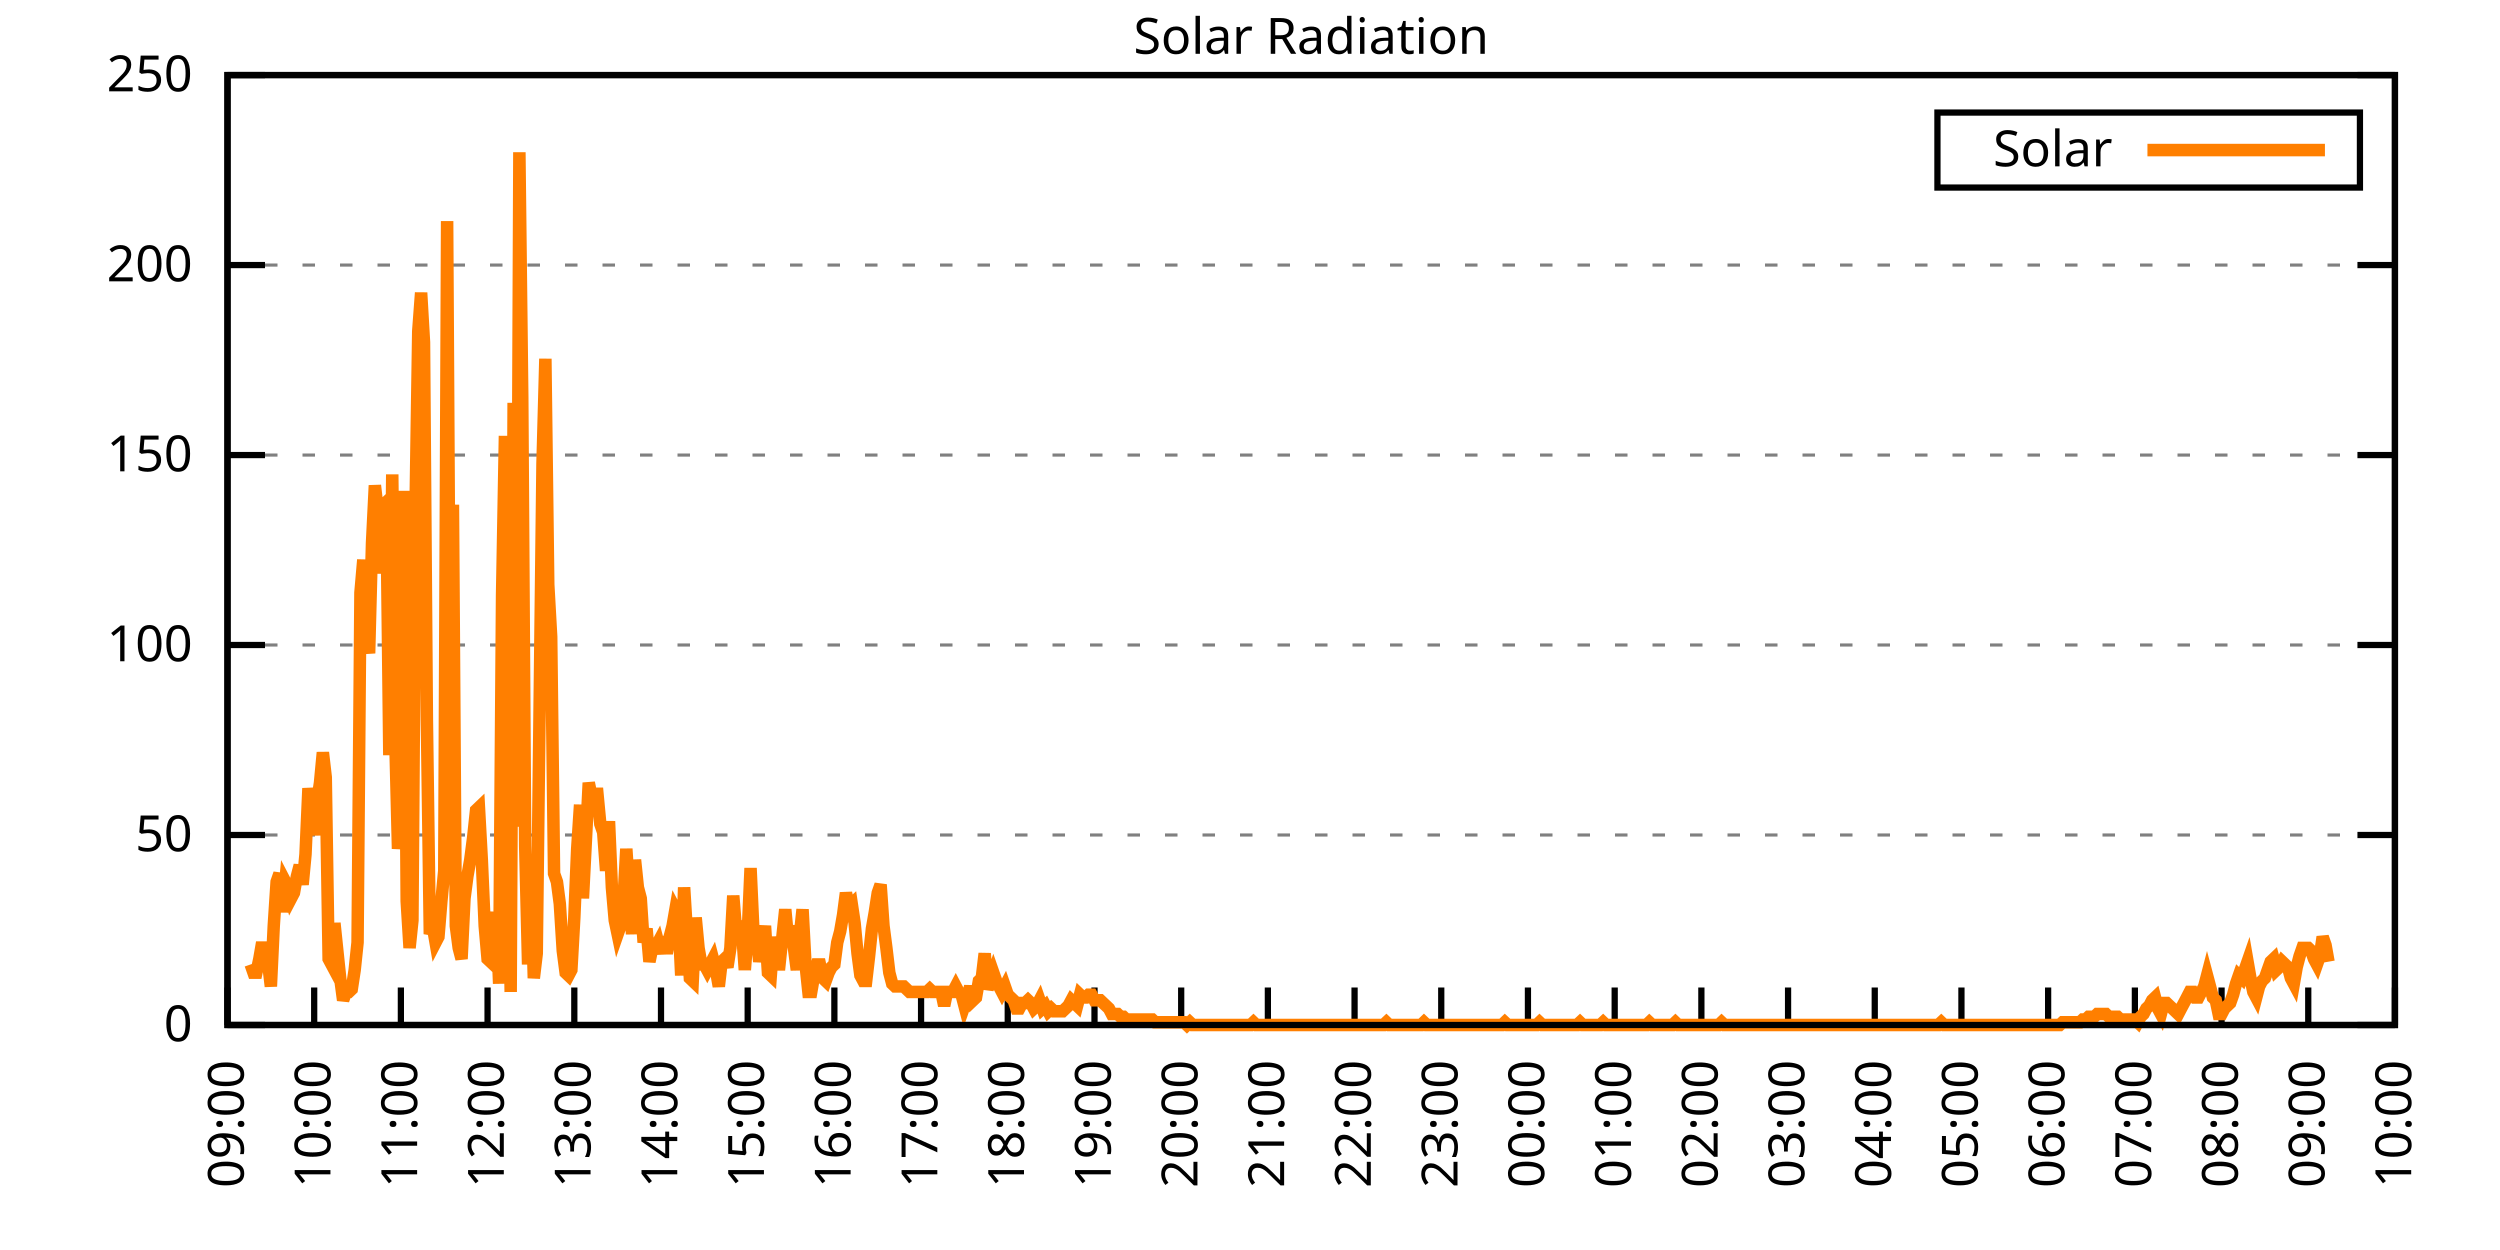
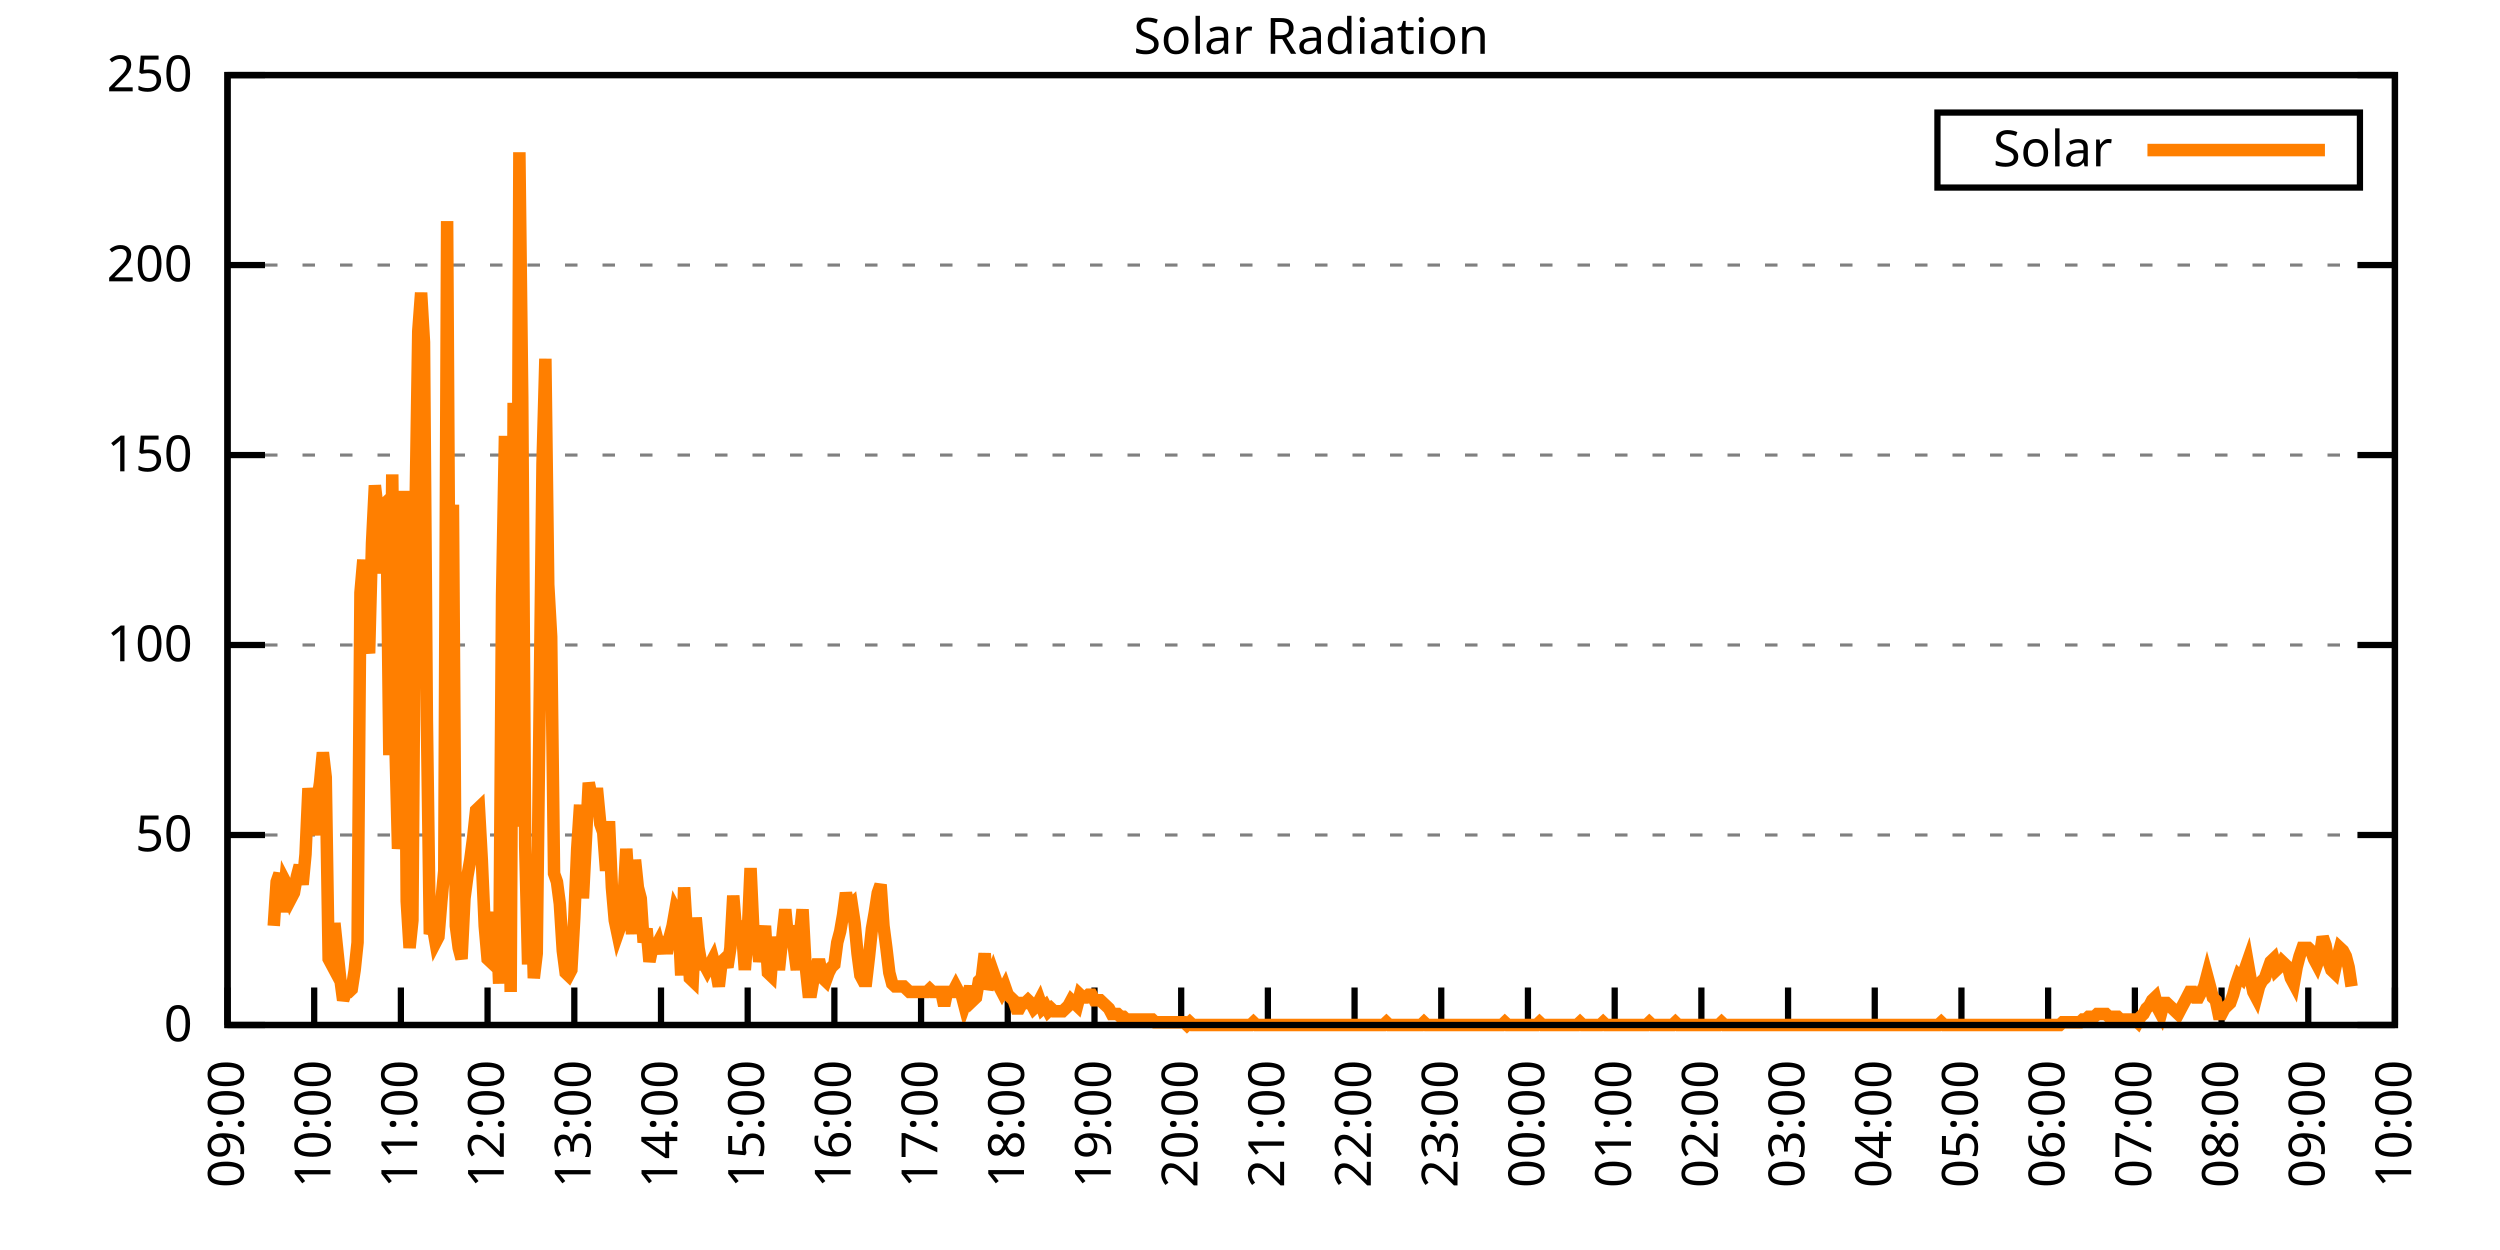
<svg xmlns="http://www.w3.org/2000/svg" xmlns:xlink="http://www.w3.org/1999/xlink" width="400" height="200" viewBox="0 0 400 200">
  <g id="gnuplot_canvas">
    <rect x="0" y="0" width="400" height="200" fill="none" />
    <defs>
      <circle id="gpDot" r="0.5" stroke-width="0.5" stroke="currentColor" />
      <path id="gpPt0" stroke-width="0.333" stroke="currentColor" d="M-1,0 h2 M0,-1 v2" />
      <path id="gpPt1" stroke-width="0.333" stroke="currentColor" d="M-1,-1 L1,1 M1,-1 L-1,1" />
      <path id="gpPt2" stroke-width="0.333" stroke="currentColor" d="M-1,0 L1,0 M0,-1 L0,1 M-1,-1 L1,1 M-1,1 L1,-1" />
      <rect id="gpPt3" stroke-width="0.333" stroke="currentColor" x="-1" y="-1" width="2" height="2" />
      <rect id="gpPt4" stroke-width="0.333" stroke="currentColor" fill="currentColor" x="-1" y="-1" width="2" height="2" />
      <circle id="gpPt5" stroke-width="0.333" stroke="currentColor" cx="0" cy="0" r="1" />
      <use xlink:href="#gpPt5" id="gpPt6" fill="currentColor" stroke="none" />
      <path id="gpPt7" stroke-width="0.333" stroke="currentColor" d="M0,-1.33 L-1.33,0.67 L1.33,0.67 z" />
      <use xlink:href="#gpPt7" id="gpPt8" fill="currentColor" stroke="none" />
      <use xlink:href="#gpPt7" id="gpPt9" stroke="currentColor" transform="rotate(180)" />
      <use xlink:href="#gpPt9" id="gpPt10" fill="currentColor" stroke="none" />
      <use xlink:href="#gpPt3" id="gpPt11" stroke="currentColor" transform="rotate(45)" />
      <use xlink:href="#gpPt11" id="gpPt12" fill="currentColor" stroke="none" />
      <path id="gpPt13" stroke-width="0.333" stroke="currentColor" d="M0,1.330 L1.265,0.411 L0.782,-1.067 L-0.782,-1.076 L-1.265,0.411 z" />
      <use xlink:href="#gpPt13" id="gpPt14" fill="currentColor" stroke="none" />
      <filter id="textbox" filterUnits="objectBoundingBox" x="0" y="0" height="1" width="1">
        <feFlood flood-color="white" flood-opacity="1" result="bgnd" />
        <feComposite in="SourceGraphic" in2="bgnd" operator="atop" />
      </filter>
      <filter id="greybox" filterUnits="objectBoundingBox" x="0" y="0" height="1" width="1">
        <feFlood flood-color="lightgrey" flood-opacity="1" result="grey" />
        <feComposite in="SourceGraphic" in2="grey" operator="atop" />
      </filter>
    </defs>
    <g fill="none" color="white" stroke="currentColor" stroke-width="1.00" stroke-linecap="butt" stroke-linejoin="miter">
</g>
    <g fill="none" color="black" stroke="currentColor" stroke-width="1.00" stroke-linecap="butt" stroke-linejoin="miter">
      <g stroke="none" shape-rendering="crispEdges">
        <polygon fill="rgb(255, 255, 255)" points="36.40,164.00 383.18,164.00 383.18,12.02 36.40,12.02 " />
      </g>
    </g>
    <g fill="none" color="black" stroke="currentColor" stroke-width="1.00" stroke-linecap="butt" stroke-linejoin="miter">
</g>
    <g fill="none" color="black" stroke="black" stroke-width="0.50" stroke-linecap="butt" stroke-linejoin="miter">
</g>
    <g fill="none" color="gray" stroke="currentColor" stroke-width="0.50" stroke-linecap="butt" stroke-linejoin="miter">
      <path stroke="gray" stroke-dasharray="2,4" class="gridline" d="M36.40,164.00 L383.19,164.00  " />
    </g>
    <g fill="none" color="gray" stroke="gray" stroke-width="1.00" stroke-linecap="butt" stroke-linejoin="miter">
</g>
    <g fill="none" color="black" stroke="currentColor" stroke-width="1.00" stroke-linecap="butt" stroke-linejoin="miter">
      <path stroke="black" d="M36.40,164.00 L42.40,164.00 M383.19,164.00 L377.19,164.00  " />
      <g transform="translate(30.80,166.60)" stroke="none" fill="black" font-family="Sans" font-size="8.00" text-anchor="end">
        <text>
          <tspan font-family="Sans"> 0</tspan>
        </text>
      </g>
    </g>
    <g fill="none" color="black" stroke="currentColor" stroke-width="1.00" stroke-linecap="butt" stroke-linejoin="miter">
</g>
    <g fill="none" color="black" stroke="black" stroke-width="0.50" stroke-linecap="butt" stroke-linejoin="miter">
</g>
    <g fill="none" color="gray" stroke="currentColor" stroke-width="0.50" stroke-linecap="butt" stroke-linejoin="miter">
      <path stroke="gray" stroke-dasharray="2,4" class="gridline" d="M36.40,133.60 L383.19,133.60  " />
    </g>
    <g fill="none" color="gray" stroke="gray" stroke-width="1.00" stroke-linecap="butt" stroke-linejoin="miter">
</g>
    <g fill="none" color="black" stroke="currentColor" stroke-width="1.00" stroke-linecap="butt" stroke-linejoin="miter">
      <path stroke="black" d="M36.40,133.60 L42.40,133.60 M383.19,133.60 L377.19,133.60  " />
      <g transform="translate(30.80,136.20)" stroke="none" fill="black" font-family="Sans" font-size="8.00" text-anchor="end">
        <text>
          <tspan font-family="Sans"> 50</tspan>
        </text>
      </g>
    </g>
    <g fill="none" color="black" stroke="currentColor" stroke-width="1.00" stroke-linecap="butt" stroke-linejoin="miter">
</g>
    <g fill="none" color="black" stroke="black" stroke-width="0.50" stroke-linecap="butt" stroke-linejoin="miter">
</g>
    <g fill="none" color="gray" stroke="currentColor" stroke-width="0.50" stroke-linecap="butt" stroke-linejoin="miter">
      <path stroke="gray" stroke-dasharray="2,4" class="gridline" d="M36.40,103.20 L383.19,103.20  " />
    </g>
    <g fill="none" color="gray" stroke="gray" stroke-width="1.00" stroke-linecap="butt" stroke-linejoin="miter">
</g>
    <g fill="none" color="black" stroke="currentColor" stroke-width="1.00" stroke-linecap="butt" stroke-linejoin="miter">
      <path stroke="black" d="M36.40,103.20 L42.40,103.20 M383.19,103.20 L377.19,103.20  " />
      <g transform="translate(30.80,105.80)" stroke="none" fill="black" font-family="Sans" font-size="8.00" text-anchor="end">
        <text>
          <tspan font-family="Sans"> 100</tspan>
        </text>
      </g>
    </g>
    <g fill="none" color="black" stroke="currentColor" stroke-width="1.00" stroke-linecap="butt" stroke-linejoin="miter">
</g>
    <g fill="none" color="black" stroke="black" stroke-width="0.50" stroke-linecap="butt" stroke-linejoin="miter">
</g>
    <g fill="none" color="gray" stroke="currentColor" stroke-width="0.50" stroke-linecap="butt" stroke-linejoin="miter">
      <path stroke="gray" stroke-dasharray="2,4" class="gridline" d="M36.40,72.81 L383.19,72.81  " />
    </g>
    <g fill="none" color="gray" stroke="gray" stroke-width="1.00" stroke-linecap="butt" stroke-linejoin="miter">
</g>
    <g fill="none" color="black" stroke="currentColor" stroke-width="1.00" stroke-linecap="butt" stroke-linejoin="miter">
      <path stroke="black" d="M36.40,72.81 L42.40,72.81 M383.19,72.81 L377.19,72.81  " />
      <g transform="translate(30.80,75.41)" stroke="none" fill="black" font-family="Sans" font-size="8.00" text-anchor="end">
        <text>
          <tspan font-family="Sans"> 150</tspan>
        </text>
      </g>
    </g>
    <g fill="none" color="black" stroke="currentColor" stroke-width="1.00" stroke-linecap="butt" stroke-linejoin="miter">
</g>
    <g fill="none" color="black" stroke="black" stroke-width="0.50" stroke-linecap="butt" stroke-linejoin="miter">
</g>
    <g fill="none" color="gray" stroke="currentColor" stroke-width="0.50" stroke-linecap="butt" stroke-linejoin="miter">
      <path stroke="gray" stroke-dasharray="2,4" class="gridline" d="M36.40,42.41 L383.19,42.41  " />
    </g>
    <g fill="none" color="gray" stroke="gray" stroke-width="1.00" stroke-linecap="butt" stroke-linejoin="miter">
</g>
    <g fill="none" color="black" stroke="currentColor" stroke-width="1.00" stroke-linecap="butt" stroke-linejoin="miter">
      <path stroke="black" d="M36.40,42.41 L42.40,42.41 M383.19,42.41 L377.19,42.41  " />
      <g transform="translate(30.80,45.01)" stroke="none" fill="black" font-family="Sans" font-size="8.00" text-anchor="end">
        <text>
          <tspan font-family="Sans"> 200</tspan>
        </text>
      </g>
    </g>
    <g fill="none" color="black" stroke="currentColor" stroke-width="1.00" stroke-linecap="butt" stroke-linejoin="miter">
</g>
    <g fill="none" color="black" stroke="black" stroke-width="0.50" stroke-linecap="butt" stroke-linejoin="miter">
</g>
    <g fill="none" color="gray" stroke="currentColor" stroke-width="0.50" stroke-linecap="butt" stroke-linejoin="miter">
      <path stroke="gray" stroke-dasharray="2,4" class="gridline" d="M36.40,12.01 L383.19,12.01  " />
    </g>
    <g fill="none" color="gray" stroke="gray" stroke-width="1.00" stroke-linecap="butt" stroke-linejoin="miter">
</g>
    <g fill="none" color="black" stroke="currentColor" stroke-width="1.00" stroke-linecap="butt" stroke-linejoin="miter">
      <path stroke="black" d="M36.40,12.01 L42.40,12.01 M383.19,12.01 L377.19,12.01  " />
      <g transform="translate(30.80,14.61)" stroke="none" fill="black" font-family="Sans" font-size="8.00" text-anchor="end">
        <text>
          <tspan font-family="Sans"> 250</tspan>
        </text>
      </g>
    </g>
    <g fill="none" color="black" stroke="currentColor" stroke-width="1.00" stroke-linecap="butt" stroke-linejoin="miter">
      <path stroke="black" d="M36.40,164.00 L36.40,158.00  " />
      <g transform="translate(39.00,169.60) rotate(270.00)" stroke="none" fill="black" font-family="Sans" font-size="8.00" text-anchor="end">
        <text>
          <tspan font-family="Sans">09:00</tspan>
        </text>
      </g>
    </g>
    <g fill="none" color="black" stroke="currentColor" stroke-width="1.00" stroke-linecap="butt" stroke-linejoin="miter">
      <path stroke="black" d="M50.27,164.00 L50.27,158.00  " />
      <g transform="translate(52.87,169.60) rotate(270.00)" stroke="none" fill="black" font-family="Sans" font-size="8.00" text-anchor="end">
        <text>
          <tspan font-family="Sans">10:00</tspan>
        </text>
      </g>
    </g>
    <g fill="none" color="black" stroke="currentColor" stroke-width="1.00" stroke-linecap="butt" stroke-linejoin="miter">
      <path stroke="black" d="M64.14,164.00 L64.14,158.00  " />
      <g transform="translate(66.74,169.60) rotate(270.00)" stroke="none" fill="black" font-family="Sans" font-size="8.00" text-anchor="end">
        <text>
          <tspan font-family="Sans">11:00</tspan>
        </text>
      </g>
    </g>
    <g fill="none" color="black" stroke="currentColor" stroke-width="1.00" stroke-linecap="butt" stroke-linejoin="miter">
      <path stroke="black" d="M78.01,164.00 L78.01,158.00  " />
      <g transform="translate(80.61,169.60) rotate(270.00)" stroke="none" fill="black" font-family="Sans" font-size="8.00" text-anchor="end">
        <text>
          <tspan font-family="Sans">12:00</tspan>
        </text>
      </g>
    </g>
    <g fill="none" color="black" stroke="currentColor" stroke-width="1.00" stroke-linecap="butt" stroke-linejoin="miter">
      <path stroke="black" d="M91.89,164.00 L91.89,158.00  " />
      <g transform="translate(94.49,169.60) rotate(270.00)" stroke="none" fill="black" font-family="Sans" font-size="8.00" text-anchor="end">
        <text>
          <tspan font-family="Sans">13:00</tspan>
        </text>
      </g>
    </g>
    <g fill="none" color="black" stroke="currentColor" stroke-width="1.00" stroke-linecap="butt" stroke-linejoin="miter">
      <path stroke="black" d="M105.76,164.00 L105.76,158.00  " />
      <g transform="translate(108.36,169.60) rotate(270.00)" stroke="none" fill="black" font-family="Sans" font-size="8.00" text-anchor="end">
        <text>
          <tspan font-family="Sans">14:00</tspan>
        </text>
      </g>
    </g>
    <g fill="none" color="black" stroke="currentColor" stroke-width="1.00" stroke-linecap="butt" stroke-linejoin="miter">
      <path stroke="black" d="M119.63,164.00 L119.63,158.00  " />
      <g transform="translate(122.23,169.60) rotate(270.00)" stroke="none" fill="black" font-family="Sans" font-size="8.00" text-anchor="end">
        <text>
          <tspan font-family="Sans">15:00</tspan>
        </text>
      </g>
    </g>
    <g fill="none" color="black" stroke="currentColor" stroke-width="1.00" stroke-linecap="butt" stroke-linejoin="miter">
      <path stroke="black" d="M133.50,164.00 L133.50,158.00  " />
      <g transform="translate(136.10,169.60) rotate(270.00)" stroke="none" fill="black" font-family="Sans" font-size="8.00" text-anchor="end">
        <text>
          <tspan font-family="Sans">16:00</tspan>
        </text>
      </g>
    </g>
    <g fill="none" color="black" stroke="currentColor" stroke-width="1.00" stroke-linecap="butt" stroke-linejoin="miter">
      <path stroke="black" d="M147.37,164.00 L147.37,158.00  " />
      <g transform="translate(149.97,169.60) rotate(270.00)" stroke="none" fill="black" font-family="Sans" font-size="8.00" text-anchor="end">
        <text>
          <tspan font-family="Sans">17:00</tspan>
        </text>
      </g>
    </g>
    <g fill="none" color="black" stroke="currentColor" stroke-width="1.00" stroke-linecap="butt" stroke-linejoin="miter">
      <path stroke="black" d="M161.24,164.00 L161.24,158.00  " />
      <g transform="translate(163.84,169.60) rotate(270.00)" stroke="none" fill="black" font-family="Sans" font-size="8.00" text-anchor="end">
        <text>
          <tspan font-family="Sans">18:00</tspan>
        </text>
      </g>
    </g>
    <g fill="none" color="black" stroke="currentColor" stroke-width="1.00" stroke-linecap="butt" stroke-linejoin="miter">
      <path stroke="black" d="M175.12,164.00 L175.12,158.00  " />
      <g transform="translate(177.72,169.60) rotate(270.00)" stroke="none" fill="black" font-family="Sans" font-size="8.00" text-anchor="end">
        <text>
          <tspan font-family="Sans">19:00</tspan>
        </text>
      </g>
    </g>
    <g fill="none" color="black" stroke="currentColor" stroke-width="1.00" stroke-linecap="butt" stroke-linejoin="miter">
      <path stroke="black" d="M188.99,164.00 L188.99,158.00  " />
      <g transform="translate(191.59,169.60) rotate(270.00)" stroke="none" fill="black" font-family="Sans" font-size="8.00" text-anchor="end">
        <text>
          <tspan font-family="Sans">20:00</tspan>
        </text>
      </g>
    </g>
    <g fill="none" color="black" stroke="currentColor" stroke-width="1.00" stroke-linecap="butt" stroke-linejoin="miter">
      <path stroke="black" d="M202.86,164.00 L202.86,158.00  " />
      <g transform="translate(205.46,169.60) rotate(270.00)" stroke="none" fill="black" font-family="Sans" font-size="8.00" text-anchor="end">
        <text>
          <tspan font-family="Sans">21:00</tspan>
        </text>
      </g>
    </g>
    <g fill="none" color="black" stroke="currentColor" stroke-width="1.00" stroke-linecap="butt" stroke-linejoin="miter">
      <path stroke="black" d="M216.73,164.00 L216.73,158.00  " />
      <g transform="translate(219.33,169.60) rotate(270.00)" stroke="none" fill="black" font-family="Sans" font-size="8.00" text-anchor="end">
        <text>
          <tspan font-family="Sans">22:00</tspan>
        </text>
      </g>
    </g>
    <g fill="none" color="black" stroke="currentColor" stroke-width="1.00" stroke-linecap="butt" stroke-linejoin="miter">
      <path stroke="black" d="M230.60,164.00 L230.60,158.00  " />
      <g transform="translate(233.20,169.60) rotate(270.00)" stroke="none" fill="black" font-family="Sans" font-size="8.00" text-anchor="end">
        <text>
          <tspan font-family="Sans">23:00</tspan>
        </text>
      </g>
    </g>
    <g fill="none" color="black" stroke="currentColor" stroke-width="1.00" stroke-linecap="butt" stroke-linejoin="miter">
      <path stroke="black" d="M244.47,164.00 L244.47,158.00  " />
      <g transform="translate(247.07,169.60) rotate(270.00)" stroke="none" fill="black" font-family="Sans" font-size="8.00" text-anchor="end">
        <text>
          <tspan font-family="Sans">00:00</tspan>
        </text>
      </g>
    </g>
    <g fill="none" color="black" stroke="currentColor" stroke-width="1.00" stroke-linecap="butt" stroke-linejoin="miter">
      <path stroke="black" d="M258.35,164.00 L258.35,158.00  " />
      <g transform="translate(260.95,169.60) rotate(270.00)" stroke="none" fill="black" font-family="Sans" font-size="8.00" text-anchor="end">
        <text>
          <tspan font-family="Sans">01:00</tspan>
        </text>
      </g>
    </g>
    <g fill="none" color="black" stroke="currentColor" stroke-width="1.00" stroke-linecap="butt" stroke-linejoin="miter">
      <path stroke="black" d="M272.22,164.00 L272.22,158.00  " />
      <g transform="translate(274.82,169.60) rotate(270.00)" stroke="none" fill="black" font-family="Sans" font-size="8.00" text-anchor="end">
        <text>
          <tspan font-family="Sans">02:00</tspan>
        </text>
      </g>
    </g>
    <g fill="none" color="black" stroke="currentColor" stroke-width="1.00" stroke-linecap="butt" stroke-linejoin="miter">
      <path stroke="black" d="M286.09,164.00 L286.09,158.00  " />
      <g transform="translate(288.69,169.60) rotate(270.00)" stroke="none" fill="black" font-family="Sans" font-size="8.00" text-anchor="end">
        <text>
          <tspan font-family="Sans">03:00</tspan>
        </text>
      </g>
    </g>
    <g fill="none" color="black" stroke="currentColor" stroke-width="1.00" stroke-linecap="butt" stroke-linejoin="miter">
      <path stroke="black" d="M299.96,164.00 L299.96,158.00  " />
      <g transform="translate(302.56,169.60) rotate(270.00)" stroke="none" fill="black" font-family="Sans" font-size="8.00" text-anchor="end">
        <text>
          <tspan font-family="Sans">04:00</tspan>
        </text>
      </g>
    </g>
    <g fill="none" color="black" stroke="currentColor" stroke-width="1.00" stroke-linecap="butt" stroke-linejoin="miter">
      <path stroke="black" d="M313.83,164.00 L313.83,158.00  " />
      <g transform="translate(316.43,169.60) rotate(270.00)" stroke="none" fill="black" font-family="Sans" font-size="8.00" text-anchor="end">
        <text>
          <tspan font-family="Sans">05:00</tspan>
        </text>
      </g>
    </g>
    <g fill="none" color="black" stroke="currentColor" stroke-width="1.00" stroke-linecap="butt" stroke-linejoin="miter">
      <path stroke="black" d="M327.70,164.00 L327.70,158.00  " />
      <g transform="translate(330.30,169.60) rotate(270.00)" stroke="none" fill="black" font-family="Sans" font-size="8.00" text-anchor="end">
        <text>
          <tspan font-family="Sans">06:00</tspan>
        </text>
      </g>
    </g>
    <g fill="none" color="black" stroke="currentColor" stroke-width="1.00" stroke-linecap="butt" stroke-linejoin="miter">
      <path stroke="black" d="M341.58,164.00 L341.58,158.00  " />
      <g transform="translate(344.18,169.60) rotate(270.00)" stroke="none" fill="black" font-family="Sans" font-size="8.00" text-anchor="end">
        <text>
          <tspan font-family="Sans">07:00</tspan>
        </text>
      </g>
    </g>
    <g fill="none" color="black" stroke="currentColor" stroke-width="1.00" stroke-linecap="butt" stroke-linejoin="miter">
      <path stroke="black" d="M355.45,164.00 L355.45,158.00  " />
      <g transform="translate(358.05,169.60) rotate(270.00)" stroke="none" fill="black" font-family="Sans" font-size="8.00" text-anchor="end">
        <text>
          <tspan font-family="Sans">08:00</tspan>
        </text>
      </g>
    </g>
    <g fill="none" color="black" stroke="currentColor" stroke-width="1.00" stroke-linecap="butt" stroke-linejoin="miter">
      <path stroke="black" d="M369.32,164.00 L369.32,158.00  " />
      <g transform="translate(371.92,169.60) rotate(270.00)" stroke="none" fill="black" font-family="Sans" font-size="8.00" text-anchor="end">
        <text>
          <tspan font-family="Sans">09:00</tspan>
        </text>
      </g>
    </g>
    <g fill="none" color="black" stroke="currentColor" stroke-width="1.00" stroke-linecap="butt" stroke-linejoin="miter">
      <path stroke="black" d="M383.19,164.00 L383.19,158.00  " />
      <g transform="translate(385.79,169.60) rotate(270.00)" stroke="none" fill="black" font-family="Sans" font-size="8.00" text-anchor="end">
        <text>
          <tspan font-family="Sans">10:00</tspan>
        </text>
      </g>
    </g>
    <g fill="none" color="black" stroke="currentColor" stroke-width="1.00" stroke-linecap="butt" stroke-linejoin="miter">
</g>
    <g fill="none" color="black" stroke="currentColor" stroke-width="1.00" stroke-linecap="butt" stroke-linejoin="miter">
      <path stroke="black" d="M36.40,12.01 L36.40,164.00 L383.19,164.00 L383.19,12.01 L36.40,12.01 Z  " />
    </g>
    <g fill="none" color="black" stroke="currentColor" stroke-width="1.00" stroke-linecap="butt" stroke-linejoin="miter">
</g>
    <g fill="none" color="black" stroke="currentColor" stroke-width="1.00" stroke-linecap="butt" stroke-linejoin="miter">
      <path stroke="black" d="M309.99,30.01 L309.99,18.01 L377.59,18.01 L377.59,30.01 L309.99,30.01 Z  " />
    </g>
    <g id="Solar_Radiation_plot_1">
      <g fill="none" color="white" stroke="black" stroke-width="2.00" stroke-linecap="butt" stroke-linejoin="miter">
</g>
      <g fill="none" color="black" stroke="currentColor" stroke-width="2.00" stroke-linecap="butt" stroke-linejoin="miter">
        <g transform="translate(337.99,26.61)" stroke="none" fill="black" font-family="Sans" font-size="8.00" text-anchor="end">
          <text>
            <tspan font-family="Sans">Solar</tspan>
          </text>
        </g>
      </g>
      <g fill="none" color="black" stroke="currentColor" stroke-width="2.00" stroke-linecap="butt" stroke-linejoin="miter">
-         <path stroke="rgb(255, 127,   0)" d="M343.59,24.01 L371.99,24.01 M40.10,154.31 L40.56,155.63 L41.02,155.63 L41.49,153.43 L41.95,150.79 L42.41,153.43   L42.87,153.87 L43.34,157.83 L43.80,148.14 L44.26,141.09 L44.72,139.77 L45.19,145.94 L45.65,141.09 L46.11,141.98   L46.57,143.74 L47.03,142.86 L47.50,140.21 L47.96,138.45 L48.42,141.54 L48.88,136.69 L49.35,126.12 L49.81,129.64   L50.27,133.61 L50.73,128.32 L51.20,125.24 L51.66,120.39 L52.12,124.36 L52.58,153.43 L53.05,154.31 L53.51,147.70   L53.97,152.11 L54.43,156.51 L54.90,160.04 L55.36,158.71 L55.82,158.71 L56.28,158.27 L56.75,155.19 L57.21,150.79   L57.67,94.84 L58.13,89.56 L58.59,101.45 L59.06,104.53 L59.52,86.91 L59.98,77.66 L60.44,81.63 L60.91,81.19   L61.37,91.76 L61.83,81.19 L62.29,120.83 L62.76,75.90 L63.22,117.31 L63.68,135.81 L64.14,131.84 L64.61,78.54   L65.07,144.18 L65.53,151.67 L65.99,147.26 L66.46,82.95 L66.92,53.00 L67.38,46.83 L67.84,54.76 L68.30,115.11   L68.77,149.46 L69.23,148.14 L69.69,150.79 L70.15,149.90 L70.62,144.18 L71.08,139.33 L71.54,35.38 L72.00,114.67   L72.47,80.75 L72.93,148.14 L73.39,151.67 L73.85,153.43 L74.32,143.74 L74.78,140.21 L75.24,137.57 L75.70,134.05   L76.17,129.64 L76.63,129.20 L77.09,137.57 L77.55,148.14 L78.01,153.43 L78.48,153.87 L78.94,149.90 L79.40,145.94   L79.86,157.39 L80.33,95.28 L80.79,69.74 L81.25,130.08 L81.71,158.71 L82.18,64.45 L82.64,132.28 L83.10,24.36   L83.56,63.57 L84.03,135.37 L84.49,154.31 L84.95,139.77 L85.41,156.51 L85.88,152.55 L86.34,112.90 L86.80,74.14   L87.26,57.40 L87.72,93.52 L88.19,101.89 L88.65,139.77 L89.11,141.09 L89.57,144.62 L90.04,152.11 L90.50,155.63   L90.96,156.07 L91.42,155.19 L91.89,146.82 L92.35,135.81 L92.81,128.76 L93.27,143.74 L93.74,134.49 L94.20,125.24   L94.66,127.44 L95.12,127.00 L95.59,127.00 L96.05,131.84 L96.51,133.17 L96.97,139.33 L97.44,131.40 L97.90,141.98   L98.36,147.26 L98.82,149.46 L99.28,148.14 L99.75,144.18 L100.21,135.81 L100.67,142.86 L101.13,149.46 L101.60,137.57   L102.06,141.98 L102.52,143.74 L102.98,150.79 L103.45,148.58 L103.91,153.87 L104.37,151.67 L104.83,151.67 L105.30,150.79   L105.76,152.55 L106.22,149.90 L106.68,152.55 L107.15,149.90 L107.61,148.14 L108.07,145.50 L108.53,146.38 L108.99,156.07   L109.46,141.98 L109.92,149.46 L110.38,156.51 L110.84,156.95 L111.31,146.82 L111.77,151.67 L112.23,154.31 L112.69,154.31   L113.16,155.19 L113.62,154.31 L114.08,153.43 L114.54,155.19 L115.01,157.83 L115.47,153.87 L115.93,153.43 L116.39,154.75   L116.86,151.67 L117.32,143.30 L117.78,149.02 L118.24,149.02 L118.70,148.58 L119.17,155.19 L119.63,149.46 L120.09,138.89   L120.55,149.02 L121.02,149.02 L121.48,153.87 L121.94,151.23 L122.40,148.14 L122.87,155.63 L123.33,156.07 L123.79,149.90   L124.25,154.31 L124.72,154.31 L125.18,149.90 L125.64,145.50 L126.10,150.34 L126.57,148.14 L127.03,151.67 L127.49,155.19   L127.95,149.90 L128.41,145.50 L128.88,154.31 L129.34,158.71 L129.80,158.71 L130.26,156.07 L130.73,154.31 L131.19,154.31   L131.65,156.51 L132.11,156.95 L132.58,155.63 L133.04,154.75 L133.50,154.31 L133.96,150.79 L134.43,149.02 L134.89,146.38   L135.35,142.86 L135.81,145.06 L136.28,144.62 L136.74,147.70 L137.20,152.55 L137.66,156.07 L138.13,156.95 L138.59,156.95   L139.05,152.99 L139.51,148.58 L139.97,145.94 L140.44,142.86 L140.90,141.54 L141.36,148.14 L141.82,151.67 L142.29,155.63   L142.75,157.39 L143.21,157.83 L143.67,157.83 L144.14,157.83 L144.60,157.83 L145.06,158.27 L145.52,158.71 L145.99,158.71   L146.45,158.71 L146.91,158.71 L147.37,158.71 L147.84,158.71 L148.30,158.71 L148.76,158.27 L149.22,158.71 L149.68,158.71   L150.15,158.71 L150.61,158.71 L151.07,160.92 L151.53,158.71 L152.00,158.71 L152.46,158.71 L152.92,157.83 L153.38,158.71   L153.85,159.15 L154.31,160.92 L154.77,159.60 L155.23,157.83 L155.70,160.04 L156.16,159.60 L156.62,156.95 L157.08,156.51   L157.55,152.55 L158.01,158.27 L158.47,156.95 L158.93,155.63 L159.39,156.95 L159.86,157.83 L160.32,158.71 L160.78,157.83   L161.24,159.15 L161.71,159.60 L162.17,160.04 L162.63,161.36 L163.09,161.36 L163.56,160.48 L164.02,160.48 L164.48,160.04   L164.94,160.48 L165.41,161.36 L165.87,160.92 L166.33,160.04 L166.79,161.36 L167.26,160.92 L167.72,161.80 L168.18,161.36   L168.64,161.80 L169.10,161.80 L169.57,161.80 L170.03,161.80 L170.49,161.36 L170.95,160.92 L171.42,160.04 L171.88,160.48   L172.34,160.92 L172.80,159.15 L173.27,159.60 L173.73,159.60 L174.19,159.15 L174.65,159.15 L175.12,160.04 L175.58,160.04   L176.04,160.04 L176.50,160.48 L176.97,160.92 L177.43,161.36 L177.89,162.24 L178.35,162.24 L178.82,162.24 L179.28,162.68   L179.74,162.68 L180.20,163.12 L180.66,163.12 L181.13,163.12 L181.59,163.12 L182.05,163.12 L182.51,163.12 L182.98,163.12   L183.44,163.12 L183.90,163.12 L184.36,163.12 L184.83,163.56 L185.29,163.56 L185.75,163.56 L186.21,163.56 L186.68,163.56   L187.14,163.56 L187.60,163.56 L188.06,163.56 L188.53,163.56 L188.99,163.56 L189.45,163.56 L189.91,164.00 L190.37,163.56   L190.84,164.00 L191.30,164.00 L191.76,164.00 L192.22,164.00 L192.69,164.00 L193.15,164.00 L193.61,164.00 L194.07,164.00   L194.54,164.00 L195.00,164.00 L195.46,164.00 L195.92,164.00 L196.39,164.00 L196.85,164.00 L197.31,164.00 L197.77,164.00   L198.24,164.00 L198.70,164.00 L199.16,164.00 L199.62,164.00 L200.08,164.00 L200.55,163.56 L201.01,164.00 L201.47,164.00   L201.93,164.00 L202.40,164.00 L202.86,164.00 L203.32,164.00 L203.78,164.00 L204.25,164.00 L204.71,164.00 L205.17,164.00   L205.63,164.00 L206.10,164.00 L206.56,164.00 L207.02,164.00 L207.48,164.00 L207.95,164.00 L208.41,164.00 L208.87,164.00   L209.33,164.00 L209.80,164.00 L210.26,164.00 L210.72,164.00 L211.18,164.00 L211.64,164.00 L212.11,164.00 L212.57,164.00   L213.03,164.00 L213.49,164.00 L213.96,164.00 L214.42,164.00 L214.88,164.00 L215.34,164.00 L215.81,164.00 L216.27,164.00   L216.73,164.00 L217.19,164.00 L217.66,164.00 L218.12,164.00 L218.58,164.00 L219.04,164.00 L219.51,164.00 L219.97,164.00   L220.43,164.00 L220.89,164.00 L221.35,164.00 L221.82,163.56 L222.28,164.00 L222.74,164.00 L223.20,164.00 L223.67,164.00   L224.13,164.00 L224.59,164.00 L225.05,164.00 L225.52,164.00 L225.98,164.00 L226.44,164.00 L226.90,164.00 L227.37,164.00   L227.83,163.56 L228.29,164.00 L228.75,164.00 L229.22,164.00 L229.68,164.00 L230.14,164.00 L230.60,164.00 L231.06,164.00   L231.53,164.00 L231.99,164.00 L232.45,164.00 L232.91,164.00 L233.38,164.00 L233.84,164.00 L234.30,164.00 L234.76,164.00   L235.23,164.00 L235.69,164.00 L236.15,164.00 L236.61,164.00 L237.08,164.00 L237.54,164.00 L238.00,164.00 L238.46,164.00   L238.93,164.00 L239.39,164.00 L239.85,164.00 L240.31,164.00 L240.77,163.56 L241.24,164.00 L241.70,164.00 L242.16,164.00   L242.62,164.00 L243.09,164.00 L243.55,164.00 L244.01,164.00 L244.47,164.00 L244.94,164.00 L245.40,164.00 L245.86,164.00   L246.32,163.56 L246.79,164.00 L247.25,164.00 L247.71,164.00 L248.17,164.00 L248.64,164.00 L249.10,164.00 L249.56,164.00   L250.02,164.00 L250.49,164.00 L250.95,164.00 L251.41,164.00 L251.87,164.00 L252.33,164.00 L252.80,163.56 L253.26,164.00   L253.72,164.00 L254.18,164.00 L254.65,164.00 L255.11,164.00 L255.57,164.00 L256.03,164.00 L256.50,163.56 L256.96,164.00   L257.42,164.00 L257.88,164.00 L258.35,164.00 L258.81,164.00 L259.27,164.00 L259.73,164.00 L260.20,164.00 L260.66,164.00   L261.12,164.00 L261.58,164.00 L262.04,164.00 L262.51,164.00 L262.97,164.00 L263.43,164.00 L263.89,163.56 L264.36,164.00   L264.82,164.00 L265.28,164.00 L265.74,164.00 L266.21,164.00 L266.67,164.00 L267.13,164.00 L267.59,164.00 L268.06,163.56   L268.52,164.00 L268.98,164.00 L269.44,164.00 L269.91,164.00 L270.37,164.00 L270.83,164.00 L271.29,164.00 L271.75,164.00   L272.22,164.00 L272.68,164.00 L273.14,164.00 L273.60,164.00 L274.07,164.00 L274.53,164.00 L274.99,164.00 L275.45,163.56   L275.92,164.00 L276.38,164.00 L276.84,164.00 L277.30,164.00 L277.77,164.00 L278.23,164.00 L278.69,164.00 L279.15,164.00   L279.62,164.00 L280.08,164.00 L280.54,164.00 L281.00,164.00 L281.46,164.00 L281.93,164.00 L282.39,164.00 L282.85,164.00   L283.31,164.00 L283.78,164.00 L284.24,164.00 L284.70,164.00 L285.16,164.00 L285.63,164.00 L286.09,164.00 L286.55,164.00   L287.01,164.00 L287.48,164.00 L287.94,164.00 L288.40,164.00 L288.86,164.00 L289.33,164.00 L289.79,164.00 L290.25,164.00   L290.71,164.00 L291.18,164.00 L291.64,164.00 L292.10,164.00 L292.56,164.00 L293.02,164.00 L293.49,164.00 L293.95,164.00   L294.41,164.00 L294.87,164.00 L295.34,164.00 L295.80,164.00 L296.26,164.00 L296.72,164.00 L297.19,164.00 L297.65,164.00   L298.11,164.00 L298.57,164.00 L299.04,164.00 L299.50,164.00 L299.96,164.00 L300.42,164.00 L300.89,164.00 L301.35,164.00   L301.81,164.00 L302.27,164.00 L302.73,164.00 L303.20,164.00 L303.66,164.00 L304.12,164.00 L304.58,164.00 L305.05,164.00   L305.51,164.00 L305.97,164.00 L306.43,164.00 L306.90,164.00 L307.36,164.00 L307.82,164.00 L308.28,164.00 L308.75,164.00   L309.21,164.00 L309.67,164.00 L310.13,164.00 L310.60,163.56 L311.06,164.00 L311.52,164.00 L311.98,164.00 L312.44,164.00   L312.91,164.00 L313.37,164.00 L313.83,164.00 L314.29,164.00 L314.76,164.00 L315.22,164.00 L315.68,164.00 L316.14,164.00   L316.61,164.00 L317.07,164.00 L317.53,164.00 L317.99,164.00 L318.46,164.00 L318.92,164.00 L319.38,164.00 L319.84,164.00   L320.31,164.00 L320.77,164.00 L321.23,164.00 L321.69,164.00 L322.15,164.00 L322.62,164.00 L323.08,164.00 L323.54,164.00   L324.00,164.00 L324.47,164.00 L324.93,164.00 L325.39,164.00 L325.85,164.00 L326.32,164.00 L326.78,164.00 L327.24,164.00   L327.70,164.00 L328.17,164.00 L328.63,164.00 L329.09,164.00 L329.55,164.00 L330.02,163.56 L330.48,163.56 L330.94,163.56   L331.40,163.56 L331.87,163.56 L332.33,163.56 L332.79,163.56 L333.25,163.12 L333.71,163.12 L334.18,162.68 L334.64,162.68   L335.10,162.68 L335.56,162.24 L336.03,162.24 L336.49,162.24 L336.95,162.24 L337.41,162.68 L337.88,162.68 L338.34,162.68   L338.80,162.68 L339.26,163.12 L339.73,163.12 L340.19,163.12 L340.65,163.12 L341.11,163.12 L341.58,163.12 L342.04,163.56   L342.50,162.68 L342.96,162.24 L343.42,161.36 L343.89,160.92 L344.35,160.04 L344.81,159.60 L345.27,161.36 L345.74,162.24   L346.20,160.48 L346.66,160.48 L347.12,160.92 L347.59,161.36 L348.05,161.80 L348.51,162.24 L348.97,161.36 L349.44,160.48   L349.90,159.60 L350.36,158.71 L350.82,158.71 L351.29,159.60 L351.75,159.60 L352.21,158.71 L352.67,157.83 L353.13,156.07   L353.60,157.83 L354.06,159.60 L354.52,160.04 L354.98,162.24 L355.45,162.24 L355.91,161.36 L356.37,160.92 L356.83,160.48   L357.30,159.15 L357.76,157.39 L358.22,156.07 L358.68,156.51 L359.15,155.19 L359.61,153.87 L360.07,156.51 L360.53,158.71   L361.00,159.60 L361.46,157.83 L361.92,156.95 L362.38,156.51 L362.84,155.19 L363.31,153.87 L363.77,153.43 L364.23,155.19   L364.69,154.75 L365.16,153.87 L365.62,154.31 L366.08,154.75 L366.54,156.51 L367.01,157.39 L367.47,154.75 L367.93,152.99   L368.39,151.67 L368.86,151.67 L369.32,151.67 L369.78,152.11 L370.24,153.43 L370.71,154.31 L371.17,152.99 L371.63,149.90   L372.09,151.23 L372.56,153.87  " />
+         <path stroke="rgb(255, 127,   0)" d="M343.59,24.01 L371.99,24.01 M43.80,148.14 L44.26,141.09 L44.72,139.77 L45.19,145.94 L45.65,141.09 L46.11,141.98   L46.57,143.74 L47.03,142.86 L47.50,140.21 L47.96,138.45 L48.42,141.54 L48.88,136.69 L49.35,126.12 L49.81,129.64   L50.27,133.61 L50.73,128.32 L51.20,125.24 L51.66,120.39 L52.12,124.36 L52.58,153.43 L53.05,154.31 L53.51,147.70   L53.97,152.11 L54.43,156.51 L54.90,160.04 L55.36,158.71 L55.82,158.71 L56.28,158.27 L56.75,155.19 L57.21,150.79   L57.67,94.84 L58.13,89.56 L58.59,101.45 L59.06,104.53 L59.52,86.91 L59.98,77.66 L60.44,81.63 L60.91,81.19   L61.37,91.76 L61.83,81.19 L62.29,120.83 L62.76,75.90 L63.22,117.31 L63.68,135.81 L64.14,131.84 L64.61,78.54   L65.07,144.18 L65.53,151.67 L65.99,147.26 L66.46,82.95 L66.92,53.00 L67.38,46.83 L67.84,54.76 L68.30,115.11   L68.77,149.46 L69.23,148.14 L69.69,150.79 L70.15,149.90 L70.62,144.18 L71.08,139.33 L71.54,35.38 L72.00,114.67   L72.47,80.75 L72.93,148.14 L73.39,151.67 L73.85,153.43 L74.32,143.74 L74.78,140.21 L75.24,137.57 L75.70,134.05   L76.17,129.64 L76.63,129.20 L77.09,137.57 L77.55,148.14 L78.01,153.43 L78.48,153.87 L78.94,149.90 L79.40,145.94   L79.86,157.39 L80.33,95.28 L80.79,69.74 L81.25,130.08 L81.71,158.71 L82.18,64.45 L82.64,132.28 L83.10,24.36   L83.56,63.57 L84.03,135.37 L84.49,154.31 L84.95,139.77 L85.41,156.51 L85.88,152.55 L86.34,112.90 L86.80,74.14   L87.26,57.40 L87.72,93.52 L88.19,101.89 L88.65,139.77 L89.11,141.09 L89.57,144.62 L90.04,152.11 L90.50,155.63   L90.96,156.07 L91.42,155.19 L91.89,146.82 L92.35,135.81 L92.81,128.76 L93.27,143.74 L93.74,134.49 L94.20,125.24   L94.66,127.44 L95.12,127.00 L95.59,127.00 L96.05,131.84 L96.51,133.17 L96.97,139.33 L97.44,131.40 L97.90,141.98   L98.36,147.26 L98.82,149.46 L99.28,148.14 L99.75,144.18 L100.21,135.81 L100.67,142.86 L101.13,149.46 L101.60,137.57   L102.06,141.98 L102.52,143.74 L102.98,150.79 L103.45,148.58 L103.91,153.87 L104.37,151.67 L104.83,151.67 L105.30,150.79   L105.76,152.55 L106.22,149.90 L106.68,152.55 L107.15,149.90 L107.61,148.14 L108.07,145.50 L108.53,146.38 L108.99,156.07   L109.46,141.98 L109.92,149.46 L110.38,156.51 L110.84,156.95 L111.31,146.82 L111.77,151.67 L112.23,154.31 L112.69,154.31   L113.16,155.19 L113.62,154.31 L114.08,153.43 L114.54,155.19 L115.01,157.83 L115.47,153.87 L115.93,153.43 L116.39,154.75   L116.86,151.67 L117.32,143.30 L117.78,149.02 L118.24,149.02 L118.70,148.58 L119.17,155.19 L119.63,149.46 L120.09,138.89   L120.55,149.02 L121.02,149.02 L121.48,153.87 L121.94,151.23 L122.40,148.14 L122.87,155.63 L123.33,156.07 L123.79,149.90   L124.25,154.31 L124.72,154.31 L125.18,149.90 L125.64,145.50 L126.10,150.34 L126.57,148.14 L127.03,151.67 L127.49,155.19   L127.95,149.90 L128.41,145.50 L128.88,154.31 L129.34,158.71 L129.80,158.71 L130.26,156.07 L130.73,154.31 L131.19,154.31   L131.65,156.51 L132.11,156.95 L132.58,155.63 L133.04,154.75 L133.50,154.31 L133.96,150.79 L134.43,149.02 L134.89,146.38   L135.35,142.86 L135.81,145.06 L136.28,144.62 L136.74,147.70 L137.20,152.55 L137.66,156.07 L138.13,156.95 L138.59,156.95   L139.05,152.99 L139.51,148.58 L139.97,145.94 L140.44,142.86 L140.90,141.54 L141.36,148.14 L141.82,151.67 L142.29,155.63   L142.75,157.39 L143.21,157.83 L143.67,157.83 L144.14,157.83 L144.60,157.83 L145.06,158.27 L145.52,158.71 L145.99,158.71   L146.45,158.71 L146.91,158.71 L147.37,158.71 L147.84,158.71 L148.30,158.71 L148.76,158.27 L149.22,158.71 L149.68,158.71   L150.15,158.71 L150.61,158.71 L151.07,160.92 L151.53,158.71 L152.00,158.71 L152.46,158.71 L152.92,157.83 L153.38,158.71   L153.85,159.15 L154.31,160.92 L154.77,159.60 L155.23,157.83 L155.70,160.04 L156.16,159.60 L156.62,156.95 L157.08,156.51   L157.55,152.55 L158.01,158.27 L158.47,156.95 L158.93,155.63 L159.39,156.95 L159.86,157.83 L160.32,158.71 L160.78,157.83   L161.24,159.15 L161.71,159.60 L162.17,160.04 L162.63,161.36 L163.09,161.36 L163.56,160.48 L164.02,160.48 L164.48,160.04   L164.94,160.48 L165.41,161.36 L165.87,160.92 L166.33,160.04 L166.79,161.36 L167.26,160.92 L167.72,161.80 L168.18,161.36   L168.64,161.80 L169.10,161.80 L169.57,161.80 L170.03,161.80 L170.49,161.36 L170.95,160.92 L171.42,160.04 L171.88,160.48   L172.34,160.92 L172.80,159.15 L173.27,159.60 L173.73,159.60 L174.19,159.15 L174.65,159.15 L175.12,160.04 L175.58,160.04   L176.04,160.04 L176.50,160.48 L176.97,160.92 L177.43,161.36 L177.89,162.24 L178.35,162.24 L178.82,162.24 L179.28,162.68   L179.74,162.68 L180.20,163.12 L180.66,163.12 L181.13,163.12 L181.59,163.12 L182.05,163.12 L182.51,163.12 L182.98,163.12   L183.44,163.12 L183.90,163.12 L184.36,163.12 L184.83,163.56 L185.29,163.56 L185.75,163.56 L186.21,163.56 L186.68,163.56   L187.14,163.56 L187.60,163.56 L188.06,163.56 L188.53,163.56 L188.99,163.56 L189.45,163.56 L189.91,164.00 L190.37,163.56   L190.84,164.00 L191.30,164.00 L191.76,164.00 L192.22,164.00 L192.69,164.00 L193.15,164.00 L193.61,164.00 L194.07,164.00   L194.54,164.00 L195.00,164.00 L195.46,164.00 L195.92,164.00 L196.39,164.00 L196.85,164.00 L197.31,164.00 L197.77,164.00   L198.24,164.00 L198.70,164.00 L199.16,164.00 L199.62,164.00 L200.08,164.00 L200.55,163.56 L201.01,164.00 L201.47,164.00   L201.93,164.00 L202.40,164.00 L202.86,164.00 L203.32,164.00 L203.78,164.00 L204.25,164.00 L204.71,164.00 L205.17,164.00   L205.63,164.00 L206.10,164.00 L206.56,164.00 L207.02,164.00 L207.48,164.00 L207.95,164.00 L208.41,164.00 L208.87,164.00   L209.33,164.00 L209.80,164.00 L210.26,164.00 L210.72,164.00 L211.18,164.00 L211.64,164.00 L212.11,164.00 L212.57,164.00   L213.03,164.00 L213.49,164.00 L213.96,164.00 L214.42,164.00 L214.88,164.00 L215.34,164.00 L215.81,164.00 L216.27,164.00   L216.73,164.00 L217.19,164.00 L217.66,164.00 L218.12,164.00 L218.58,164.00 L219.04,164.00 L219.51,164.00 L219.97,164.00   L220.43,164.00 L220.89,164.00 L221.35,164.00 L221.82,163.56 L222.28,164.00 L222.74,164.00 L223.20,164.00 L223.67,164.00   L224.13,164.00 L224.59,164.00 L225.05,164.00 L225.52,164.00 L225.98,164.00 L226.44,164.00 L226.90,164.00 L227.37,164.00   L227.83,163.56 L228.29,164.00 L228.75,164.00 L229.22,164.00 L229.68,164.00 L230.14,164.00 L230.60,164.00 L231.06,164.00   L231.53,164.00 L231.99,164.00 L232.45,164.00 L232.91,164.00 L233.38,164.00 L233.84,164.00 L234.30,164.00 L234.76,164.00   L235.23,164.00 L235.69,164.00 L236.15,164.00 L236.61,164.00 L237.08,164.00 L237.54,164.00 L238.00,164.00 L238.46,164.00   L238.93,164.00 L239.39,164.00 L239.85,164.00 L240.31,164.00 L240.77,163.56 L241.24,164.00 L241.70,164.00 L242.16,164.00   L242.62,164.00 L243.09,164.00 L243.55,164.00 L244.01,164.00 L244.47,164.00 L244.94,164.00 L245.40,164.00 L245.86,164.00   L246.32,163.56 L246.79,164.00 L247.25,164.00 L247.71,164.00 L248.17,164.00 L248.64,164.00 L249.10,164.00 L249.56,164.00   L250.02,164.00 L250.49,164.00 L250.95,164.00 L251.41,164.00 L251.87,164.00 L252.33,164.00 L252.80,163.56 L253.26,164.00   L253.72,164.00 L254.18,164.00 L254.65,164.00 L255.11,164.00 L255.57,164.00 L256.03,164.00 L256.50,163.56 L256.96,164.00   L257.42,164.00 L257.88,164.00 L258.35,164.00 L258.81,164.00 L259.27,164.00 L259.73,164.00 L260.20,164.00 L260.66,164.00   L261.12,164.00 L261.58,164.00 L262.04,164.00 L262.51,164.00 L262.97,164.00 L263.43,164.00 L263.89,163.56 L264.36,164.00   L264.82,164.00 L265.28,164.00 L265.74,164.00 L266.21,164.00 L266.67,164.00 L267.13,164.00 L267.59,164.00 L268.06,163.56   L268.52,164.00 L268.98,164.00 L269.44,164.00 L269.91,164.00 L270.37,164.00 L270.83,164.00 L271.29,164.00 L271.75,164.00   L272.22,164.00 L272.68,164.00 L273.14,164.00 L273.60,164.00 L274.07,164.00 L274.53,164.00 L274.99,164.00 L275.45,163.56   L275.92,164.00 L276.38,164.00 L276.84,164.00 L277.30,164.00 L277.77,164.00 L278.23,164.00 L278.69,164.00 L279.15,164.00   L279.62,164.00 L280.08,164.00 L280.54,164.00 L281.00,164.00 L281.46,164.00 L281.93,164.00 L282.39,164.00 L282.85,164.00   L283.31,164.00 L283.78,164.00 L284.24,164.00 L284.70,164.00 L285.16,164.00 L285.63,164.00 L286.09,164.00 L286.55,164.00   L287.01,164.00 L287.48,164.00 L287.94,164.00 L288.40,164.00 L288.86,164.00 L289.33,164.00 L289.79,164.00 L290.25,164.00   L290.71,164.00 L291.18,164.00 L291.64,164.00 L292.10,164.00 L292.56,164.00 L293.02,164.00 L293.49,164.00 L293.95,164.00   L294.41,164.00 L294.87,164.00 L295.34,164.00 L295.80,164.00 L296.26,164.00 L296.72,164.00 L297.19,164.00 L297.65,164.00   L298.11,164.00 L298.57,164.00 L299.04,164.00 L299.50,164.00 L299.96,164.00 L300.42,164.00 L300.89,164.00 L301.35,164.00   L301.81,164.00 L302.27,164.00 L302.73,164.00 L303.20,164.00 L303.66,164.00 L304.12,164.00 L304.58,164.00 L305.05,164.00   L305.51,164.00 L305.97,164.00 L306.43,164.00 L306.90,164.00 L307.36,164.00 L307.82,164.00 L308.28,164.00 L308.75,164.00   L309.21,164.00 L309.67,164.00 L310.13,164.00 L310.60,163.56 L311.06,164.00 L311.52,164.00 L311.98,164.00 L312.44,164.00   L312.91,164.00 L313.37,164.00 L313.83,164.00 L314.29,164.00 L314.76,164.00 L315.22,164.00 L315.68,164.00 L316.14,164.00   L316.61,164.00 L317.07,164.00 L317.53,164.00 L317.99,164.00 L318.46,164.00 L318.92,164.00 L319.38,164.00 L319.84,164.00   L320.31,164.00 L320.77,164.00 L321.23,164.00 L321.69,164.00 L322.15,164.00 L322.62,164.00 L323.08,164.00 L323.54,164.00   L324.00,164.00 L324.47,164.00 L324.93,164.00 L325.39,164.00 L325.85,164.00 L326.32,164.00 L326.78,164.00 L327.24,164.00   L327.70,164.00 L328.17,164.00 L328.63,164.00 L329.09,164.00 L329.55,164.00 L330.02,163.56 L330.48,163.56 L330.94,163.56   L331.40,163.56 L331.87,163.56 L332.33,163.56 L332.79,163.56 L333.25,163.12 L333.71,163.12 L334.18,162.68 L334.64,162.68   L335.10,162.68 L335.56,162.24 L336.03,162.24 L336.49,162.24 L336.95,162.24 L337.41,162.68 L337.88,162.68 L338.34,162.68   L338.80,162.68 L339.26,163.12 L339.73,163.12 L340.19,163.12 L340.65,163.12 L341.11,163.12 L341.58,163.12 L342.04,163.56   L342.50,162.68 L342.96,162.24 L343.42,161.36 L343.89,160.92 L344.35,160.04 L344.81,159.60 L345.27,161.36 L345.74,162.24   L346.20,160.48 L346.66,160.48 L347.12,160.92 L347.59,161.36 L348.05,161.80 L348.51,162.24 L348.97,161.36 L349.44,160.48   L349.90,159.60 L350.36,158.71 L350.82,158.71 L351.29,159.60 L351.75,159.60 L352.21,158.71 L352.67,157.83 L353.13,156.07   L353.60,157.83 L354.06,159.60 L354.52,160.04 L354.98,162.24 L355.45,162.24 L355.91,161.36 L356.37,160.92 L356.83,160.48   L357.30,159.15 L357.76,157.39 L358.22,156.07 L358.68,156.51 L359.15,155.19 L359.61,153.87 L360.07,156.51 L360.53,158.71   L361.00,159.60 L361.46,157.83 L361.92,156.95 L362.38,156.51 L362.84,155.19 L363.31,153.87 L363.77,153.43 L364.23,155.19   L364.69,154.75 L365.16,153.87 L365.62,154.31 L366.08,154.75 L366.54,156.51 L367.01,157.39 L367.47,154.75 L367.93,152.99   L368.39,151.67 L368.86,151.67 L369.32,151.67 L369.78,152.11 L370.24,153.43 L370.71,154.31 L371.17,152.99 L371.63,149.90   L372.09,151.23 L372.56,153.87 L373.02,155.19 L373.48,155.63 L373.94,153.43 L374.40,151.67 L374.87,152.11 L375.33,152.99   L375.79,154.75 L376.25,157.83  " />
      </g>
    </g>
    <g fill="none" color="black" stroke="currentColor" stroke-width="2.00" stroke-linecap="butt" stroke-linejoin="miter">
</g>
    <g fill="none" color="black" stroke="black" stroke-width="1.00" stroke-linecap="butt" stroke-linejoin="miter">
</g>
    <g fill="none" color="black" stroke="currentColor" stroke-width="1.00" stroke-linecap="butt" stroke-linejoin="miter">
      <path stroke="black" d="M36.40,12.01 L36.40,164.00 L383.19,164.00 L383.19,12.01 L36.40,12.01 Z  " />
      <g transform="translate(6.80,88.01) rotate(270.00)" stroke="none" fill="black" font-family="Sans" font-size="8.00" text-anchor="middle">
        <text />
      </g>
    </g>
    <g fill="none" color="black" stroke="currentColor" stroke-width="1.00" stroke-linecap="butt" stroke-linejoin="miter">
</g>
    <g fill="none" color="black" stroke="currentColor" stroke-width="1.00" stroke-linecap="butt" stroke-linejoin="miter">
      <g transform="translate(209.79,8.61)" stroke="none" fill="black" font-family="Sans" font-size="8.00" text-anchor="middle">
        <text>
          <tspan font-family="Sans">Solar Radiation</tspan>
        </text>
      </g>
    </g>
    <g fill="none" color="black" stroke="currentColor" stroke-width="1.00" stroke-linecap="butt" stroke-linejoin="miter">
</g>
  </g>
</svg>
